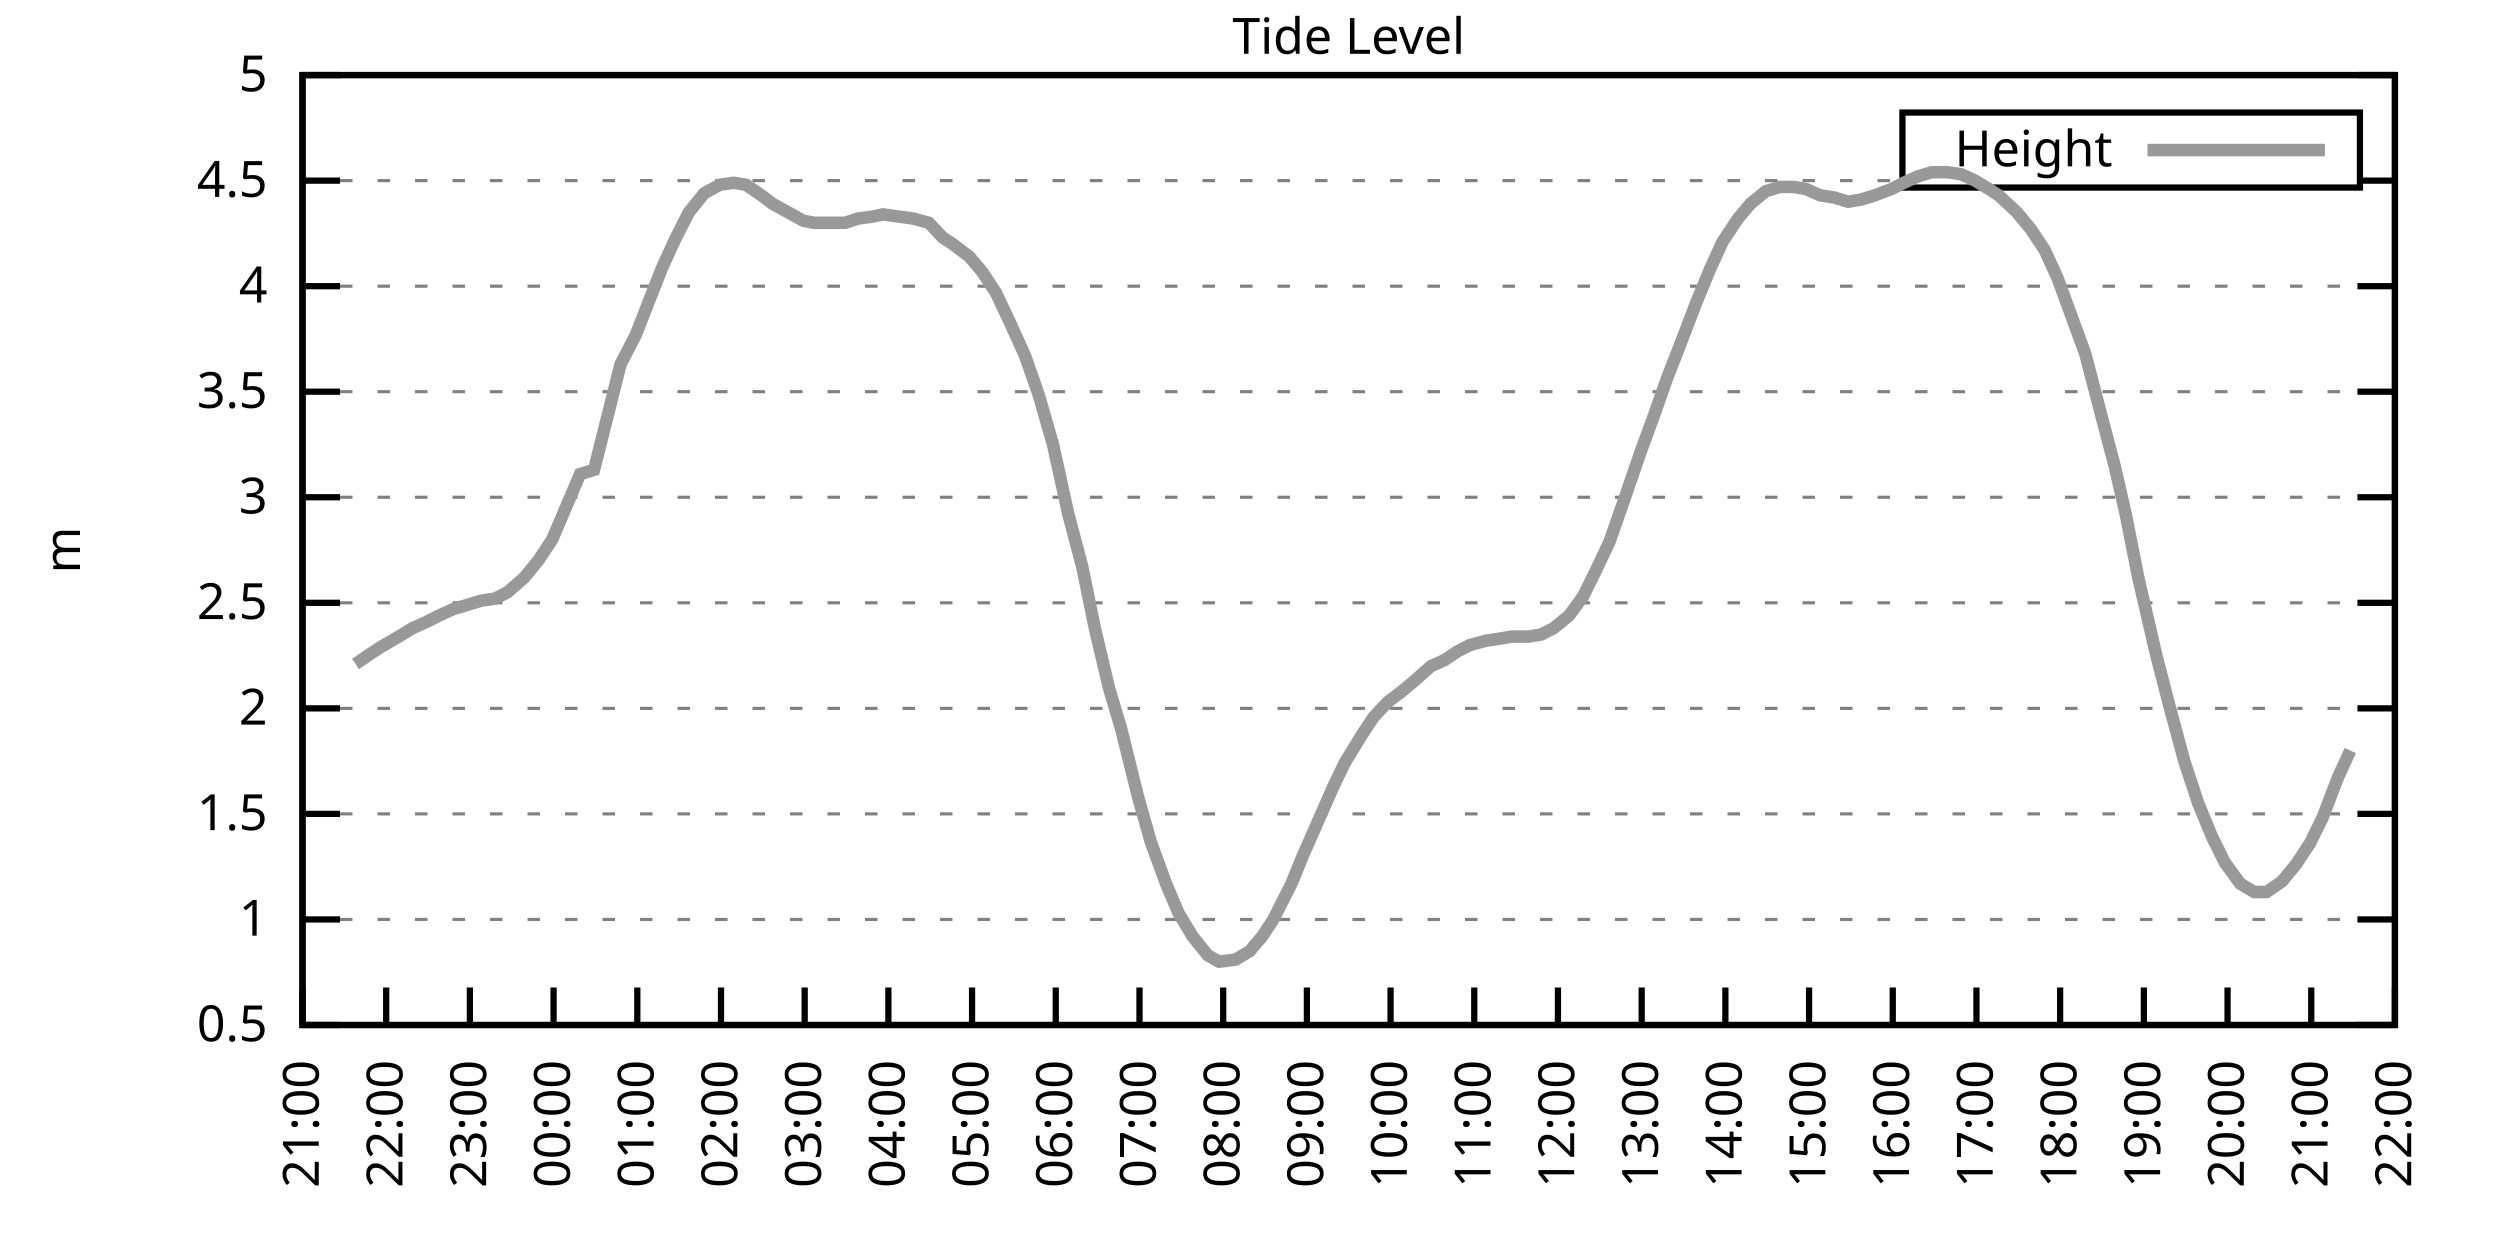
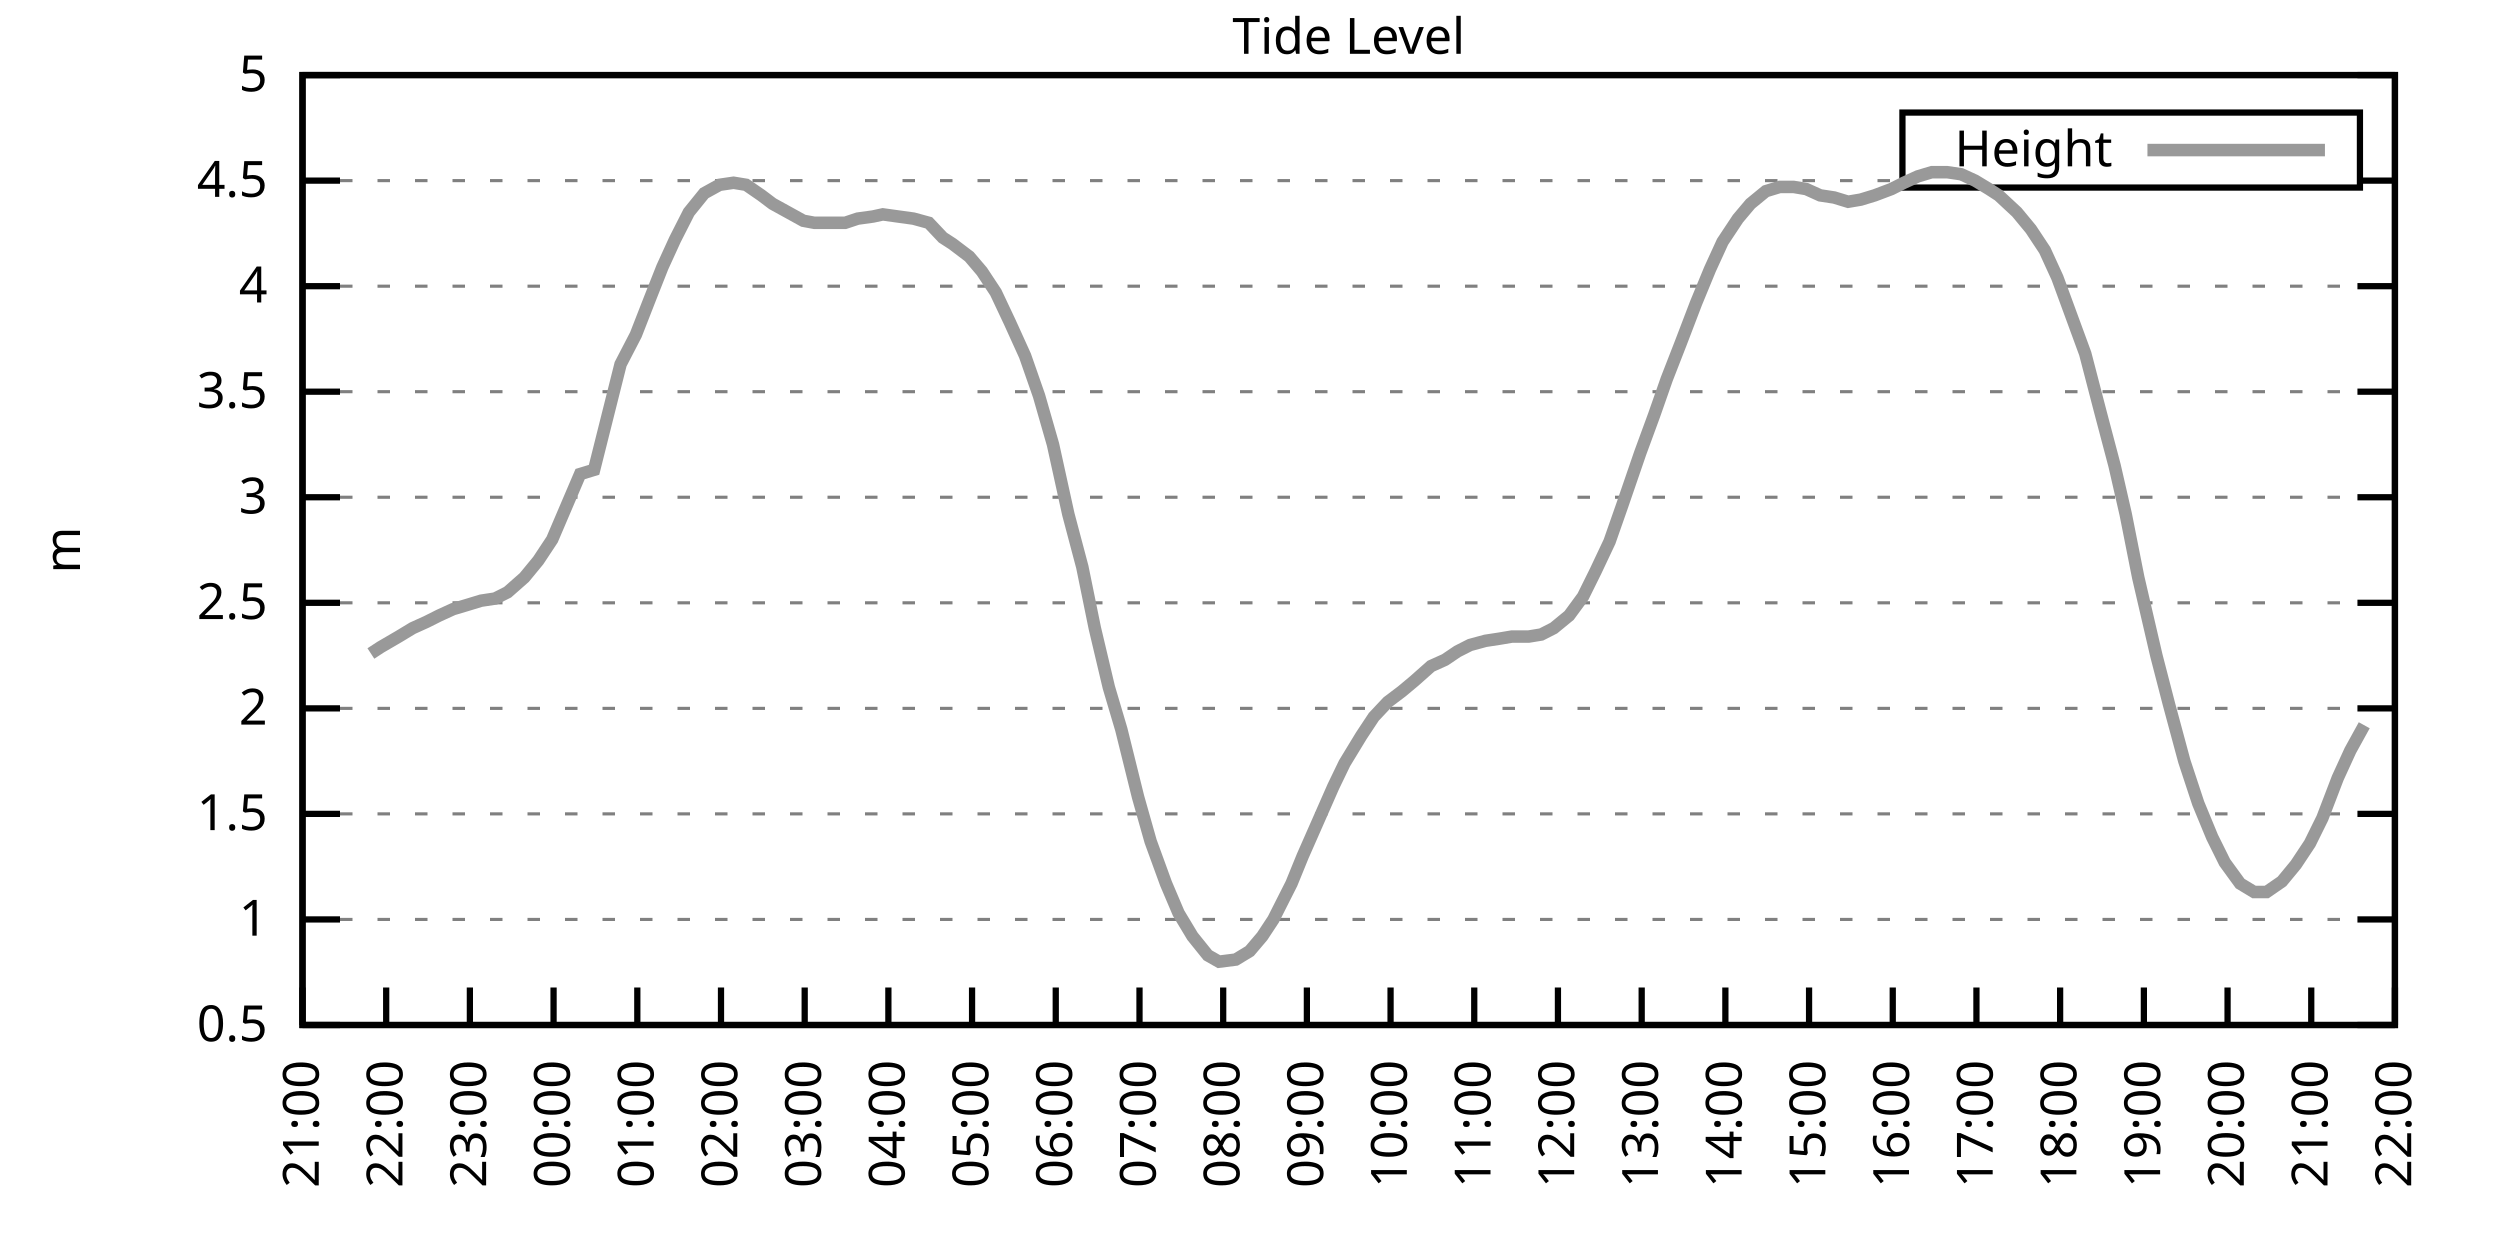
<svg xmlns="http://www.w3.org/2000/svg" xmlns:xlink="http://www.w3.org/1999/xlink" width="400" height="200" viewBox="0 0 400 200">
  <g id="gnuplot_canvas">
    <rect x="0" y="0" width="400" height="200" fill="none" />
    <defs>
      <circle id="gpDot" r="0.5" stroke-width="0.5" stroke="currentColor" />
      <path id="gpPt0" stroke-width="0.333" stroke="currentColor" d="M-1,0 h2 M0,-1 v2" />
      <path id="gpPt1" stroke-width="0.333" stroke="currentColor" d="M-1,-1 L1,1 M1,-1 L-1,1" />
      <path id="gpPt2" stroke-width="0.333" stroke="currentColor" d="M-1,0 L1,0 M0,-1 L0,1 M-1,-1 L1,1 M-1,1 L1,-1" />
      <rect id="gpPt3" stroke-width="0.333" stroke="currentColor" x="-1" y="-1" width="2" height="2" />
      <rect id="gpPt4" stroke-width="0.333" stroke="currentColor" fill="currentColor" x="-1" y="-1" width="2" height="2" />
      <circle id="gpPt5" stroke-width="0.333" stroke="currentColor" cx="0" cy="0" r="1" />
      <use xlink:href="#gpPt5" id="gpPt6" fill="currentColor" stroke="none" />
      <path id="gpPt7" stroke-width="0.333" stroke="currentColor" d="M0,-1.33 L-1.33,0.67 L1.33,0.67 z" />
      <use xlink:href="#gpPt7" id="gpPt8" fill="currentColor" stroke="none" />
      <use xlink:href="#gpPt7" id="gpPt9" stroke="currentColor" transform="rotate(180)" />
      <use xlink:href="#gpPt9" id="gpPt10" fill="currentColor" stroke="none" />
      <use xlink:href="#gpPt3" id="gpPt11" stroke="currentColor" transform="rotate(45)" />
      <use xlink:href="#gpPt11" id="gpPt12" fill="currentColor" stroke="none" />
      <path id="gpPt13" stroke-width="0.333" stroke="currentColor" d="M0,1.330 L1.265,0.411 L0.782,-1.067 L-0.782,-1.076 L-1.265,0.411 z" />
      <use xlink:href="#gpPt13" id="gpPt14" fill="currentColor" stroke="none" />
      <filter id="textbox" filterUnits="objectBoundingBox" x="0" y="0" height="1" width="1">
        <feFlood flood-color="white" flood-opacity="1" result="bgnd" />
        <feComposite in="SourceGraphic" in2="bgnd" operator="atop" />
      </filter>
      <filter id="greybox" filterUnits="objectBoundingBox" x="0" y="0" height="1" width="1">
        <feFlood flood-color="lightgrey" flood-opacity="1" result="grey" />
        <feComposite in="SourceGraphic" in2="grey" operator="atop" />
      </filter>
    </defs>
    <g fill="none" color="white" stroke="currentColor" stroke-width="1.00" stroke-linecap="butt" stroke-linejoin="miter">
</g>
    <g fill="none" color="black" stroke="currentColor" stroke-width="1.00" stroke-linecap="butt" stroke-linejoin="miter">
      <g stroke="none" shape-rendering="crispEdges">
        <polygon fill="rgb(255, 255, 255)" points="48.40,164.00 383.18,164.00 383.18,12.02 48.40,12.02 " />
      </g>
    </g>
    <g fill="none" color="black" stroke="currentColor" stroke-width="1.00" stroke-linecap="butt" stroke-linejoin="miter">
</g>
    <g fill="none" color="black" stroke="black" stroke-width="0.50" stroke-linecap="butt" stroke-linejoin="miter">
</g>
    <g fill="none" color="gray" stroke="currentColor" stroke-width="0.50" stroke-linecap="butt" stroke-linejoin="miter">
      <path stroke="gray" stroke-dasharray="2,4" class="gridline" d="M48.40,164.00 L383.19,164.00  " />
    </g>
    <g fill="none" color="gray" stroke="gray" stroke-width="1.00" stroke-linecap="butt" stroke-linejoin="miter">
</g>
    <g fill="none" color="black" stroke="currentColor" stroke-width="1.00" stroke-linecap="butt" stroke-linejoin="miter">
      <path stroke="black" d="M48.40,164.00 L54.40,164.00 M383.19,164.00 L377.19,164.00  " />
      <g transform="translate(42.80,166.60)" stroke="none" fill="black" font-family="Sans" font-size="8.00" text-anchor="end">
        <text>
          <tspan font-family="Sans"> 0.5</tspan>
        </text>
      </g>
    </g>
    <g fill="none" color="black" stroke="currentColor" stroke-width="1.00" stroke-linecap="butt" stroke-linejoin="miter">
</g>
    <g fill="none" color="black" stroke="black" stroke-width="0.50" stroke-linecap="butt" stroke-linejoin="miter">
</g>
    <g fill="none" color="gray" stroke="currentColor" stroke-width="0.50" stroke-linecap="butt" stroke-linejoin="miter">
      <path stroke="gray" stroke-dasharray="2,4" class="gridline" d="M48.40,147.11 L383.19,147.11  " />
    </g>
    <g fill="none" color="gray" stroke="gray" stroke-width="1.00" stroke-linecap="butt" stroke-linejoin="miter">
</g>
    <g fill="none" color="black" stroke="currentColor" stroke-width="1.00" stroke-linecap="butt" stroke-linejoin="miter">
      <path stroke="black" d="M48.40,147.11 L54.40,147.11 M383.19,147.11 L377.19,147.11  " />
      <g transform="translate(42.80,149.71)" stroke="none" fill="black" font-family="Sans" font-size="8.00" text-anchor="end">
        <text>
          <tspan font-family="Sans"> 1</tspan>
        </text>
      </g>
    </g>
    <g fill="none" color="black" stroke="currentColor" stroke-width="1.00" stroke-linecap="butt" stroke-linejoin="miter">
</g>
    <g fill="none" color="black" stroke="black" stroke-width="0.50" stroke-linecap="butt" stroke-linejoin="miter">
</g>
    <g fill="none" color="gray" stroke="currentColor" stroke-width="0.50" stroke-linecap="butt" stroke-linejoin="miter">
      <path stroke="gray" stroke-dasharray="2,4" class="gridline" d="M48.40,130.22 L383.19,130.22  " />
    </g>
    <g fill="none" color="gray" stroke="gray" stroke-width="1.00" stroke-linecap="butt" stroke-linejoin="miter">
</g>
    <g fill="none" color="black" stroke="currentColor" stroke-width="1.00" stroke-linecap="butt" stroke-linejoin="miter">
      <path stroke="black" d="M48.40,130.22 L54.40,130.22 M383.19,130.22 L377.19,130.22  " />
      <g transform="translate(42.80,132.82)" stroke="none" fill="black" font-family="Sans" font-size="8.00" text-anchor="end">
        <text>
          <tspan font-family="Sans"> 1.5</tspan>
        </text>
      </g>
    </g>
    <g fill="none" color="black" stroke="currentColor" stroke-width="1.00" stroke-linecap="butt" stroke-linejoin="miter">
</g>
    <g fill="none" color="black" stroke="black" stroke-width="0.50" stroke-linecap="butt" stroke-linejoin="miter">
</g>
    <g fill="none" color="gray" stroke="currentColor" stroke-width="0.50" stroke-linecap="butt" stroke-linejoin="miter">
      <path stroke="gray" stroke-dasharray="2,4" class="gridline" d="M48.40,113.34 L383.19,113.34  " />
    </g>
    <g fill="none" color="gray" stroke="gray" stroke-width="1.00" stroke-linecap="butt" stroke-linejoin="miter">
</g>
    <g fill="none" color="black" stroke="currentColor" stroke-width="1.00" stroke-linecap="butt" stroke-linejoin="miter">
      <path stroke="black" d="M48.40,113.34 L54.40,113.34 M383.19,113.34 L377.19,113.34  " />
      <g transform="translate(42.80,115.94)" stroke="none" fill="black" font-family="Sans" font-size="8.00" text-anchor="end">
        <text>
          <tspan font-family="Sans"> 2</tspan>
        </text>
      </g>
    </g>
    <g fill="none" color="black" stroke="currentColor" stroke-width="1.00" stroke-linecap="butt" stroke-linejoin="miter">
</g>
    <g fill="none" color="black" stroke="black" stroke-width="0.50" stroke-linecap="butt" stroke-linejoin="miter">
</g>
    <g fill="none" color="gray" stroke="currentColor" stroke-width="0.50" stroke-linecap="butt" stroke-linejoin="miter">
      <path stroke="gray" stroke-dasharray="2,4" class="gridline" d="M48.40,96.45 L383.19,96.45  " />
    </g>
    <g fill="none" color="gray" stroke="gray" stroke-width="1.00" stroke-linecap="butt" stroke-linejoin="miter">
</g>
    <g fill="none" color="black" stroke="currentColor" stroke-width="1.00" stroke-linecap="butt" stroke-linejoin="miter">
      <path stroke="black" d="M48.40,96.45 L54.40,96.45 M383.19,96.45 L377.19,96.45  " />
      <g transform="translate(42.80,99.05)" stroke="none" fill="black" font-family="Sans" font-size="8.00" text-anchor="end">
        <text>
          <tspan font-family="Sans"> 2.5</tspan>
        </text>
      </g>
    </g>
    <g fill="none" color="black" stroke="currentColor" stroke-width="1.00" stroke-linecap="butt" stroke-linejoin="miter">
</g>
    <g fill="none" color="black" stroke="black" stroke-width="0.50" stroke-linecap="butt" stroke-linejoin="miter">
</g>
    <g fill="none" color="gray" stroke="currentColor" stroke-width="0.50" stroke-linecap="butt" stroke-linejoin="miter">
      <path stroke="gray" stroke-dasharray="2,4" class="gridline" d="M48.40,79.56 L383.19,79.56  " />
    </g>
    <g fill="none" color="gray" stroke="gray" stroke-width="1.00" stroke-linecap="butt" stroke-linejoin="miter">
</g>
    <g fill="none" color="black" stroke="currentColor" stroke-width="1.00" stroke-linecap="butt" stroke-linejoin="miter">
      <path stroke="black" d="M48.40,79.56 L54.40,79.56 M383.19,79.56 L377.19,79.56  " />
      <g transform="translate(42.80,82.16)" stroke="none" fill="black" font-family="Sans" font-size="8.00" text-anchor="end">
        <text>
          <tspan font-family="Sans"> 3</tspan>
        </text>
      </g>
    </g>
    <g fill="none" color="black" stroke="currentColor" stroke-width="1.00" stroke-linecap="butt" stroke-linejoin="miter">
</g>
    <g fill="none" color="black" stroke="black" stroke-width="0.50" stroke-linecap="butt" stroke-linejoin="miter">
</g>
    <g fill="none" color="gray" stroke="currentColor" stroke-width="0.50" stroke-linecap="butt" stroke-linejoin="miter">
      <path stroke="gray" stroke-dasharray="2,4" class="gridline" d="M48.40,62.67 L383.19,62.67  " />
    </g>
    <g fill="none" color="gray" stroke="gray" stroke-width="1.00" stroke-linecap="butt" stroke-linejoin="miter">
</g>
    <g fill="none" color="black" stroke="currentColor" stroke-width="1.00" stroke-linecap="butt" stroke-linejoin="miter">
      <path stroke="black" d="M48.40,62.67 L54.40,62.67 M383.19,62.67 L377.19,62.67  " />
      <g transform="translate(42.80,65.27)" stroke="none" fill="black" font-family="Sans" font-size="8.00" text-anchor="end">
        <text>
          <tspan font-family="Sans"> 3.5</tspan>
        </text>
      </g>
    </g>
    <g fill="none" color="black" stroke="currentColor" stroke-width="1.00" stroke-linecap="butt" stroke-linejoin="miter">
</g>
    <g fill="none" color="black" stroke="black" stroke-width="0.50" stroke-linecap="butt" stroke-linejoin="miter">
</g>
    <g fill="none" color="gray" stroke="currentColor" stroke-width="0.50" stroke-linecap="butt" stroke-linejoin="miter">
      <path stroke="gray" stroke-dasharray="2,4" class="gridline" d="M48.40,45.79 L383.19,45.79  " />
    </g>
    <g fill="none" color="gray" stroke="gray" stroke-width="1.00" stroke-linecap="butt" stroke-linejoin="miter">
</g>
    <g fill="none" color="black" stroke="currentColor" stroke-width="1.00" stroke-linecap="butt" stroke-linejoin="miter">
      <path stroke="black" d="M48.40,45.79 L54.40,45.79 M383.19,45.79 L377.19,45.79  " />
      <g transform="translate(42.80,48.39)" stroke="none" fill="black" font-family="Sans" font-size="8.00" text-anchor="end">
        <text>
          <tspan font-family="Sans"> 4</tspan>
        </text>
      </g>
    </g>
    <g fill="none" color="black" stroke="currentColor" stroke-width="1.00" stroke-linecap="butt" stroke-linejoin="miter">
</g>
    <g fill="none" color="black" stroke="black" stroke-width="0.50" stroke-linecap="butt" stroke-linejoin="miter">
</g>
    <g fill="none" color="gray" stroke="currentColor" stroke-width="0.50" stroke-linecap="butt" stroke-linejoin="miter">
      <path stroke="gray" stroke-dasharray="2,4" class="gridline" d="M48.40,28.90 L304.39,28.90 M377.59,28.90 L383.19,28.90  " />
    </g>
    <g fill="none" color="gray" stroke="gray" stroke-width="1.00" stroke-linecap="butt" stroke-linejoin="miter">
</g>
    <g fill="none" color="black" stroke="currentColor" stroke-width="1.00" stroke-linecap="butt" stroke-linejoin="miter">
      <path stroke="black" d="M48.40,28.90 L54.40,28.90 M383.19,28.90 L377.19,28.90  " />
      <g transform="translate(42.80,31.50)" stroke="none" fill="black" font-family="Sans" font-size="8.00" text-anchor="end">
        <text>
          <tspan font-family="Sans"> 4.5</tspan>
        </text>
      </g>
    </g>
    <g fill="none" color="black" stroke="currentColor" stroke-width="1.00" stroke-linecap="butt" stroke-linejoin="miter">
</g>
    <g fill="none" color="black" stroke="black" stroke-width="0.50" stroke-linecap="butt" stroke-linejoin="miter">
</g>
    <g fill="none" color="gray" stroke="currentColor" stroke-width="0.50" stroke-linecap="butt" stroke-linejoin="miter">
      <path stroke="gray" stroke-dasharray="2,4" class="gridline" d="M48.40,12.01 L383.19,12.01  " />
    </g>
    <g fill="none" color="gray" stroke="gray" stroke-width="1.00" stroke-linecap="butt" stroke-linejoin="miter">
</g>
    <g fill="none" color="black" stroke="currentColor" stroke-width="1.00" stroke-linecap="butt" stroke-linejoin="miter">
      <path stroke="black" d="M48.40,12.01 L54.40,12.01 M383.19,12.01 L377.19,12.01  " />
      <g transform="translate(42.80,14.61)" stroke="none" fill="black" font-family="Sans" font-size="8.00" text-anchor="end">
        <text>
          <tspan font-family="Sans"> 5</tspan>
        </text>
      </g>
    </g>
    <g fill="none" color="black" stroke="currentColor" stroke-width="1.00" stroke-linecap="butt" stroke-linejoin="miter">
      <path stroke="black" d="M48.40,164.00 L48.40,158.00  " />
      <g transform="translate(51.00,169.60) rotate(270.00)" stroke="none" fill="black" font-family="Sans" font-size="8.00" text-anchor="end">
        <text>
          <tspan font-family="Sans">21:00</tspan>
        </text>
      </g>
    </g>
    <g fill="none" color="black" stroke="currentColor" stroke-width="1.00" stroke-linecap="butt" stroke-linejoin="miter">
      <path stroke="black" d="M61.79,164.00 L61.79,158.00  " />
      <g transform="translate(64.39,169.60) rotate(270.00)" stroke="none" fill="black" font-family="Sans" font-size="8.00" text-anchor="end">
        <text>
          <tspan font-family="Sans">22:00</tspan>
        </text>
      </g>
    </g>
    <g fill="none" color="black" stroke="currentColor" stroke-width="1.00" stroke-linecap="butt" stroke-linejoin="miter">
      <path stroke="black" d="M75.18,164.00 L75.18,158.00  " />
      <g transform="translate(77.78,169.60) rotate(270.00)" stroke="none" fill="black" font-family="Sans" font-size="8.00" text-anchor="end">
        <text>
          <tspan font-family="Sans">23:00</tspan>
        </text>
      </g>
    </g>
    <g fill="none" color="black" stroke="currentColor" stroke-width="1.00" stroke-linecap="butt" stroke-linejoin="miter">
      <path stroke="black" d="M88.57,164.00 L88.57,158.00  " />
      <g transform="translate(91.17,169.60) rotate(270.00)" stroke="none" fill="black" font-family="Sans" font-size="8.00" text-anchor="end">
        <text>
          <tspan font-family="Sans">00:00</tspan>
        </text>
      </g>
    </g>
    <g fill="none" color="black" stroke="currentColor" stroke-width="1.00" stroke-linecap="butt" stroke-linejoin="miter">
      <path stroke="black" d="M101.97,164.00 L101.97,158.00  " />
      <g transform="translate(104.57,169.60) rotate(270.00)" stroke="none" fill="black" font-family="Sans" font-size="8.00" text-anchor="end">
        <text>
          <tspan font-family="Sans">01:00</tspan>
        </text>
      </g>
    </g>
    <g fill="none" color="black" stroke="currentColor" stroke-width="1.00" stroke-linecap="butt" stroke-linejoin="miter">
      <path stroke="black" d="M115.36,164.00 L115.36,158.00  " />
      <g transform="translate(117.96,169.60) rotate(270.00)" stroke="none" fill="black" font-family="Sans" font-size="8.00" text-anchor="end">
        <text>
          <tspan font-family="Sans">02:00</tspan>
        </text>
      </g>
    </g>
    <g fill="none" color="black" stroke="currentColor" stroke-width="1.00" stroke-linecap="butt" stroke-linejoin="miter">
      <path stroke="black" d="M128.75,164.00 L128.75,158.00  " />
      <g transform="translate(131.35,169.60) rotate(270.00)" stroke="none" fill="black" font-family="Sans" font-size="8.00" text-anchor="end">
        <text>
          <tspan font-family="Sans">03:00</tspan>
        </text>
      </g>
    </g>
    <g fill="none" color="black" stroke="currentColor" stroke-width="1.00" stroke-linecap="butt" stroke-linejoin="miter">
      <path stroke="black" d="M142.14,164.00 L142.14,158.00  " />
      <g transform="translate(144.74,169.60) rotate(270.00)" stroke="none" fill="black" font-family="Sans" font-size="8.00" text-anchor="end">
        <text>
          <tspan font-family="Sans">04:00</tspan>
        </text>
      </g>
    </g>
    <g fill="none" color="black" stroke="currentColor" stroke-width="1.00" stroke-linecap="butt" stroke-linejoin="miter">
      <path stroke="black" d="M155.53,164.00 L155.53,158.00  " />
      <g transform="translate(158.13,169.60) rotate(270.00)" stroke="none" fill="black" font-family="Sans" font-size="8.00" text-anchor="end">
        <text>
          <tspan font-family="Sans">05:00</tspan>
        </text>
      </g>
    </g>
    <g fill="none" color="black" stroke="currentColor" stroke-width="1.00" stroke-linecap="butt" stroke-linejoin="miter">
      <path stroke="black" d="M168.92,164.00 L168.92,158.00  " />
      <g transform="translate(171.52,169.60) rotate(270.00)" stroke="none" fill="black" font-family="Sans" font-size="8.00" text-anchor="end">
        <text>
          <tspan font-family="Sans">06:00</tspan>
        </text>
      </g>
    </g>
    <g fill="none" color="black" stroke="currentColor" stroke-width="1.00" stroke-linecap="butt" stroke-linejoin="miter">
      <path stroke="black" d="M182.32,164.00 L182.32,158.00  " />
      <g transform="translate(184.92,169.60) rotate(270.00)" stroke="none" fill="black" font-family="Sans" font-size="8.00" text-anchor="end">
        <text>
          <tspan font-family="Sans">07:00</tspan>
        </text>
      </g>
    </g>
    <g fill="none" color="black" stroke="currentColor" stroke-width="1.00" stroke-linecap="butt" stroke-linejoin="miter">
      <path stroke="black" d="M195.71,164.00 L195.71,158.00  " />
      <g transform="translate(198.31,169.60) rotate(270.00)" stroke="none" fill="black" font-family="Sans" font-size="8.00" text-anchor="end">
        <text>
          <tspan font-family="Sans">08:00</tspan>
        </text>
      </g>
    </g>
    <g fill="none" color="black" stroke="currentColor" stroke-width="1.00" stroke-linecap="butt" stroke-linejoin="miter">
      <path stroke="black" d="M209.10,164.00 L209.10,158.00  " />
      <g transform="translate(211.70,169.60) rotate(270.00)" stroke="none" fill="black" font-family="Sans" font-size="8.00" text-anchor="end">
        <text>
          <tspan font-family="Sans">09:00</tspan>
        </text>
      </g>
    </g>
    <g fill="none" color="black" stroke="currentColor" stroke-width="1.00" stroke-linecap="butt" stroke-linejoin="miter">
      <path stroke="black" d="M222.49,164.00 L222.49,158.00  " />
      <g transform="translate(225.09,169.60) rotate(270.00)" stroke="none" fill="black" font-family="Sans" font-size="8.00" text-anchor="end">
        <text>
          <tspan font-family="Sans">10:00</tspan>
        </text>
      </g>
    </g>
    <g fill="none" color="black" stroke="currentColor" stroke-width="1.00" stroke-linecap="butt" stroke-linejoin="miter">
      <path stroke="black" d="M235.88,164.00 L235.88,158.00  " />
      <g transform="translate(238.48,169.60) rotate(270.00)" stroke="none" fill="black" font-family="Sans" font-size="8.00" text-anchor="end">
        <text>
          <tspan font-family="Sans">11:00</tspan>
        </text>
      </g>
    </g>
    <g fill="none" color="black" stroke="currentColor" stroke-width="1.00" stroke-linecap="butt" stroke-linejoin="miter">
      <path stroke="black" d="M249.27,164.00 L249.27,158.00  " />
      <g transform="translate(251.87,169.60) rotate(270.00)" stroke="none" fill="black" font-family="Sans" font-size="8.00" text-anchor="end">
        <text>
          <tspan font-family="Sans">12:00</tspan>
        </text>
      </g>
    </g>
    <g fill="none" color="black" stroke="currentColor" stroke-width="1.00" stroke-linecap="butt" stroke-linejoin="miter">
      <path stroke="black" d="M262.67,164.00 L262.67,158.00  " />
      <g transform="translate(265.27,169.60) rotate(270.00)" stroke="none" fill="black" font-family="Sans" font-size="8.00" text-anchor="end">
        <text>
          <tspan font-family="Sans">13:00</tspan>
        </text>
      </g>
    </g>
    <g fill="none" color="black" stroke="currentColor" stroke-width="1.00" stroke-linecap="butt" stroke-linejoin="miter">
      <path stroke="black" d="M276.06,164.00 L276.06,158.00  " />
      <g transform="translate(278.66,169.60) rotate(270.00)" stroke="none" fill="black" font-family="Sans" font-size="8.00" text-anchor="end">
        <text>
          <tspan font-family="Sans">14:00</tspan>
        </text>
      </g>
    </g>
    <g fill="none" color="black" stroke="currentColor" stroke-width="1.00" stroke-linecap="butt" stroke-linejoin="miter">
      <path stroke="black" d="M289.45,164.00 L289.45,158.00  " />
      <g transform="translate(292.05,169.60) rotate(270.00)" stroke="none" fill="black" font-family="Sans" font-size="8.00" text-anchor="end">
        <text>
          <tspan font-family="Sans">15:00</tspan>
        </text>
      </g>
    </g>
    <g fill="none" color="black" stroke="currentColor" stroke-width="1.00" stroke-linecap="butt" stroke-linejoin="miter">
      <path stroke="black" d="M302.84,164.00 L302.84,158.00  " />
      <g transform="translate(305.44,169.60) rotate(270.00)" stroke="none" fill="black" font-family="Sans" font-size="8.00" text-anchor="end">
        <text>
          <tspan font-family="Sans">16:00</tspan>
        </text>
      </g>
    </g>
    <g fill="none" color="black" stroke="currentColor" stroke-width="1.00" stroke-linecap="butt" stroke-linejoin="miter">
      <path stroke="black" d="M316.23,164.00 L316.23,158.00  " />
      <g transform="translate(318.83,169.60) rotate(270.00)" stroke="none" fill="black" font-family="Sans" font-size="8.00" text-anchor="end">
        <text>
          <tspan font-family="Sans">17:00</tspan>
        </text>
      </g>
    </g>
    <g fill="none" color="black" stroke="currentColor" stroke-width="1.00" stroke-linecap="butt" stroke-linejoin="miter">
      <path stroke="black" d="M329.62,164.00 L329.62,158.00  " />
      <g transform="translate(332.22,169.60) rotate(270.00)" stroke="none" fill="black" font-family="Sans" font-size="8.00" text-anchor="end">
        <text>
          <tspan font-family="Sans">18:00</tspan>
        </text>
      </g>
    </g>
    <g fill="none" color="black" stroke="currentColor" stroke-width="1.00" stroke-linecap="butt" stroke-linejoin="miter">
      <path stroke="black" d="M343.02,164.00 L343.02,158.00  " />
      <g transform="translate(345.62,169.60) rotate(270.00)" stroke="none" fill="black" font-family="Sans" font-size="8.00" text-anchor="end">
        <text>
          <tspan font-family="Sans">19:00</tspan>
        </text>
      </g>
    </g>
    <g fill="none" color="black" stroke="currentColor" stroke-width="1.00" stroke-linecap="butt" stroke-linejoin="miter">
      <path stroke="black" d="M356.41,164.00 L356.41,158.00  " />
      <g transform="translate(359.01,169.60) rotate(270.00)" stroke="none" fill="black" font-family="Sans" font-size="8.00" text-anchor="end">
        <text>
          <tspan font-family="Sans">20:00</tspan>
        </text>
      </g>
    </g>
    <g fill="none" color="black" stroke="currentColor" stroke-width="1.00" stroke-linecap="butt" stroke-linejoin="miter">
      <path stroke="black" d="M369.80,164.00 L369.80,158.00  " />
      <g transform="translate(372.40,169.60) rotate(270.00)" stroke="none" fill="black" font-family="Sans" font-size="8.00" text-anchor="end">
        <text>
          <tspan font-family="Sans">21:00</tspan>
        </text>
      </g>
    </g>
    <g fill="none" color="black" stroke="currentColor" stroke-width="1.00" stroke-linecap="butt" stroke-linejoin="miter">
      <path stroke="black" d="M383.19,164.00 L383.19,158.00  " />
      <g transform="translate(385.79,169.60) rotate(270.00)" stroke="none" fill="black" font-family="Sans" font-size="8.00" text-anchor="end">
        <text>
          <tspan font-family="Sans">22:00</tspan>
        </text>
      </g>
    </g>
    <g fill="none" color="black" stroke="currentColor" stroke-width="1.00" stroke-linecap="butt" stroke-linejoin="miter">
</g>
    <g fill="none" color="black" stroke="currentColor" stroke-width="1.00" stroke-linecap="butt" stroke-linejoin="miter">
      <path stroke="black" d="M48.40,12.01 L48.40,164.00 L383.19,164.00 L383.19,12.01 L48.40,12.01 Z  " />
    </g>
    <g fill="none" color="black" stroke="currentColor" stroke-width="1.00" stroke-linecap="butt" stroke-linejoin="miter">
</g>
    <g fill="none" color="black" stroke="currentColor" stroke-width="1.00" stroke-linecap="butt" stroke-linejoin="miter">
      <path stroke="black" d="M304.39,30.01 L304.39,18.01 L377.59,18.01 L377.59,30.01 L304.39,30.01 Z  " />
    </g>
    <g id="Tide_level_plot_1">
      <g fill="none" color="white" stroke="black" stroke-width="2.00" stroke-linecap="butt" stroke-linejoin="miter">
</g>
      <g fill="none" color="black" stroke="currentColor" stroke-width="2.00" stroke-linecap="butt" stroke-linejoin="miter">
        <g transform="translate(337.99,26.61)" stroke="none" fill="black" font-family="Sans" font-size="8.00" text-anchor="end">
          <text>
            <tspan font-family="Sans">Height</tspan>
          </text>
        </g>
      </g>
      <g fill="none" color="black" stroke="currentColor" stroke-width="2.00" stroke-linecap="butt" stroke-linejoin="miter">
-         <path stroke="rgb(153, 153, 153)" d="M343.59,24.01 L371.99,24.01 M56.88,106.24 L59.34,104.56 L60.90,103.54 L63.80,101.85 L66.03,100.50 L68.26,99.49   L70.27,98.48 L72.50,97.46 L74.74,96.79 L76.97,96.11 L79.20,95.77 L81.21,94.76 L83.89,92.40 L86.12,89.69   L88.35,86.32 L92.82,75.85 L95.05,75.17 L99.29,58.28 L101.74,53.55 L103.98,47.81 L105.98,42.75 L107.99,38.35   L110.22,33.96 L112.68,30.92 L115.13,29.57 L117.37,29.24 L119.38,29.57 L121.83,31.26 L123.62,32.61 L126.07,33.96   L128.53,35.32 L130.31,35.65 L132.77,35.65 L135.22,35.65 L137.23,34.98 L139.69,34.64 L141.25,34.30 L143.70,34.64   L146.16,34.98 L148.61,35.65 L150.85,38.02 L152.41,39.03 L155.09,41.06 L157.10,43.42 L159.33,46.80 L161.56,51.53   L164.01,56.93 L166.25,63.35 L168.48,71.12 L170.93,82.26 L173.17,90.71 L175.17,100.50 L177.41,109.96 L179.41,116.71   L182.09,127.52 L184.10,134.62 L186.56,141.37 L188.57,146.10 L190.80,149.81 L193.25,152.85 L195.04,153.87 L197.72,153.53   L199.95,152.18 L201.96,149.81 L203.74,147.11 L206.64,141.37 L208.43,136.98 L211.11,130.90 L213.34,125.83 L215.13,122.12   L217.80,117.73 L219.81,114.69 L222.04,112.32 L224.28,110.63 L226.29,108.95 L228.96,106.58 L231.20,105.57 L233.20,104.22   L235.21,103.20 L237.67,102.53 L239.90,102.19 L241.91,101.85 L244.59,101.85 L246.60,101.52 L248.60,100.50 L251.06,98.48   L253.29,95.44 L255.30,91.38 L257.53,86.65 L259.54,80.91 L262.44,72.47 L264.67,66.39 L266.68,60.65 L268.92,54.90   L271.37,48.49 L273.60,43.08 L275.61,38.69 L278.07,34.98 L280.07,32.61 L282.53,30.59 L284.76,29.91 L286.99,29.91   L289.00,30.25 L291.23,31.26 L293.47,31.60 L295.70,32.28 L297.71,31.94 L299.94,31.26 L302.62,30.25 L304.63,29.24   L306.86,28.22 L309.09,27.55 L311.54,27.55 L313.78,27.88 L316.01,28.90 L318.24,30.25 L319.80,31.26 L322.70,33.96   L324.94,36.67 L327.17,40.04 L329.18,44.43 L331.41,50.51 L333.64,56.59 L336.10,66.05 L338.33,74.49 L340.11,82.26   L342.12,92.40 L345.02,104.89 L347.03,112.66 L349.49,121.78 L351.72,128.54 L353.95,133.94 L355.96,137.99 L358.42,141.37   L360.65,142.72 L362.66,142.72 L365.11,141.03 L367.34,138.33 L369.58,134.95 L371.58,130.90 L374.04,124.48 L376.05,120.09    " />
+         <path stroke="rgb(153, 153, 153)" d="M343.59,24.01 L371.99,24.01 M59.34,104.56 L60.90,103.54 L63.80,101.85 L66.03,100.50 L68.26,99.49 L70.27,98.48   L72.50,97.46 L74.74,96.79 L76.97,96.11 L79.20,95.77 L81.21,94.76 L83.89,92.40 L86.12,89.69 L88.35,86.32   L92.82,75.85 L95.05,75.17 L99.29,58.28 L101.74,53.55 L103.98,47.81 L105.98,42.75 L107.99,38.35 L110.22,33.96   L112.68,30.92 L115.13,29.57 L117.37,29.24 L119.38,29.57 L121.83,31.26 L123.62,32.61 L126.07,33.96 L128.53,35.32   L130.31,35.65 L132.77,35.65 L135.22,35.65 L137.23,34.98 L139.69,34.64 L141.25,34.30 L143.70,34.64 L146.16,34.98   L148.61,35.65 L150.85,38.02 L152.41,39.03 L155.09,41.06 L157.10,43.42 L159.33,46.80 L161.56,51.53 L164.01,56.93   L166.25,63.35 L168.48,71.12 L170.93,82.26 L173.17,90.71 L175.17,100.50 L177.41,109.96 L179.41,116.71 L182.09,127.52   L184.10,134.62 L186.56,141.37 L188.57,146.10 L190.80,149.81 L193.25,152.85 L195.04,153.87 L197.72,153.53 L199.95,152.18   L201.96,149.81 L203.74,147.11 L206.64,141.37 L208.43,136.98 L211.11,130.90 L213.34,125.83 L215.13,122.12 L217.80,117.73   L219.81,114.69 L222.04,112.32 L224.28,110.63 L226.29,108.95 L228.96,106.58 L231.20,105.57 L233.20,104.22 L235.21,103.20   L237.67,102.53 L239.90,102.19 L241.91,101.85 L244.59,101.85 L246.60,101.52 L248.60,100.50 L251.06,98.48 L253.29,95.44   L255.30,91.38 L257.53,86.65 L259.54,80.91 L262.44,72.47 L264.67,66.39 L266.68,60.65 L268.92,54.90 L271.37,48.49   L273.60,43.08 L275.61,38.69 L278.07,34.98 L280.07,32.61 L282.53,30.59 L284.76,29.91 L286.99,29.91 L289.00,30.25   L291.23,31.26 L293.47,31.60 L295.70,32.28 L297.71,31.94 L299.94,31.26 L302.62,30.25 L304.63,29.24 L306.86,28.22   L309.09,27.55 L311.54,27.55 L313.78,27.88 L316.01,28.90 L318.24,30.25 L319.80,31.26 L322.70,33.96 L324.94,36.67   L327.17,40.04 L329.18,44.43 L331.41,50.51 L333.64,56.59 L336.10,66.05 L338.33,74.49 L340.11,82.26 L342.12,92.40   L345.02,104.89 L347.03,112.66 L349.49,121.78 L351.72,128.54 L353.95,133.94 L355.96,137.99 L358.42,141.37 L360.65,142.72   L362.66,142.72 L365.11,141.03 L367.34,138.33 L369.58,134.95 L371.58,130.90 L374.04,124.48 L376.05,120.09 L378.28,116.04    " />
      </g>
    </g>
    <g fill="none" color="black" stroke="currentColor" stroke-width="2.00" stroke-linecap="butt" stroke-linejoin="miter">
</g>
    <g fill="none" color="black" stroke="black" stroke-width="1.00" stroke-linecap="butt" stroke-linejoin="miter">
</g>
    <g fill="none" color="black" stroke="currentColor" stroke-width="1.00" stroke-linecap="butt" stroke-linejoin="miter">
      <path stroke="black" d="M48.40,12.01 L48.40,164.00 L383.19,164.00 L383.19,12.01 L48.40,12.01 Z  " />
      <g transform="translate(12.80,88.01) rotate(270.00)" stroke="none" fill="black" font-family="Sans" font-size="8.00" text-anchor="middle">
        <text>
          <tspan font-family="Sans">m</tspan>
        </text>
      </g>
    </g>
    <g fill="none" color="black" stroke="currentColor" stroke-width="1.00" stroke-linecap="butt" stroke-linejoin="miter">
</g>
    <g fill="none" color="black" stroke="currentColor" stroke-width="1.00" stroke-linecap="butt" stroke-linejoin="miter">
      <g transform="translate(215.79,8.61)" stroke="none" fill="black" font-family="Sans" font-size="8.00" text-anchor="middle">
        <text>
          <tspan font-family="Sans">Tide Level</tspan>
        </text>
      </g>
    </g>
    <g fill="none" color="black" stroke="currentColor" stroke-width="1.00" stroke-linecap="butt" stroke-linejoin="miter">
</g>
  </g>
</svg>
